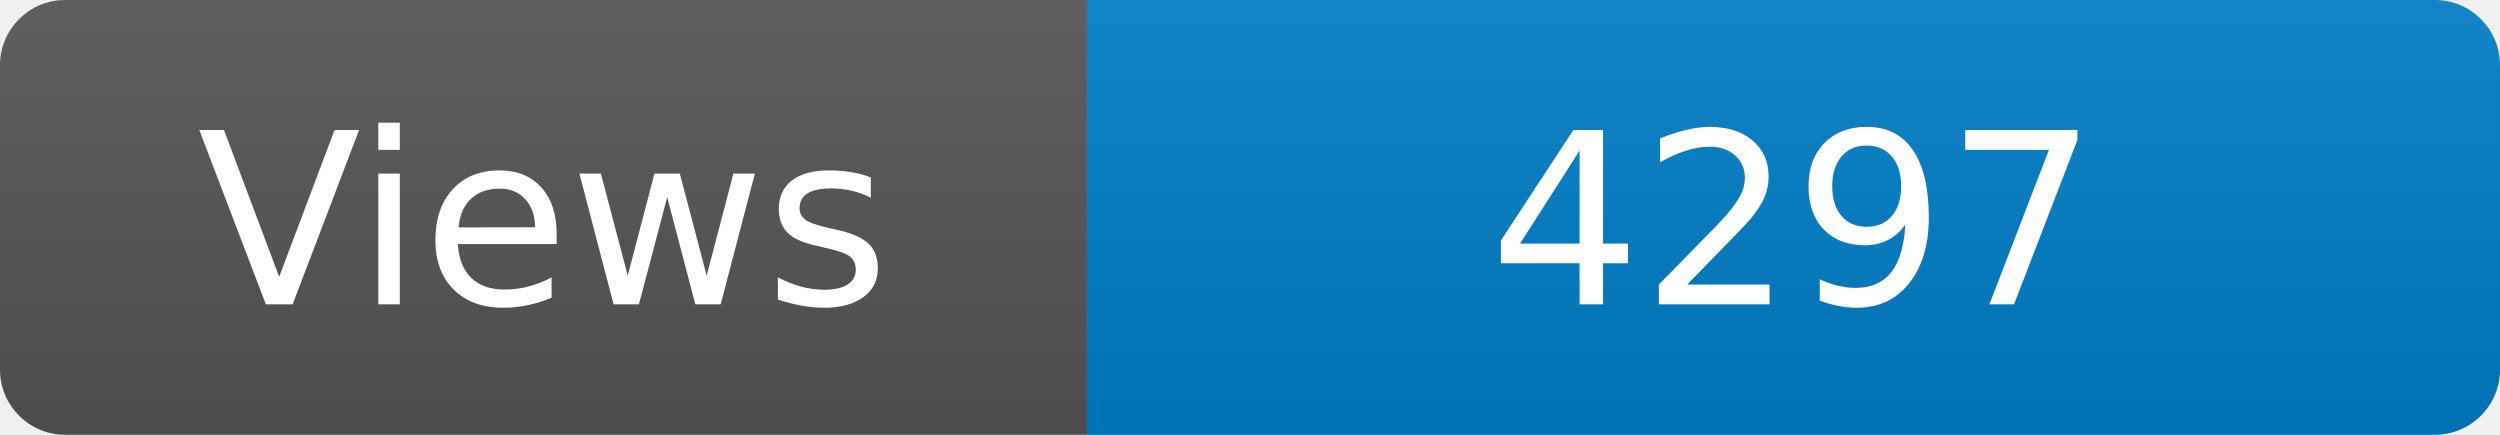
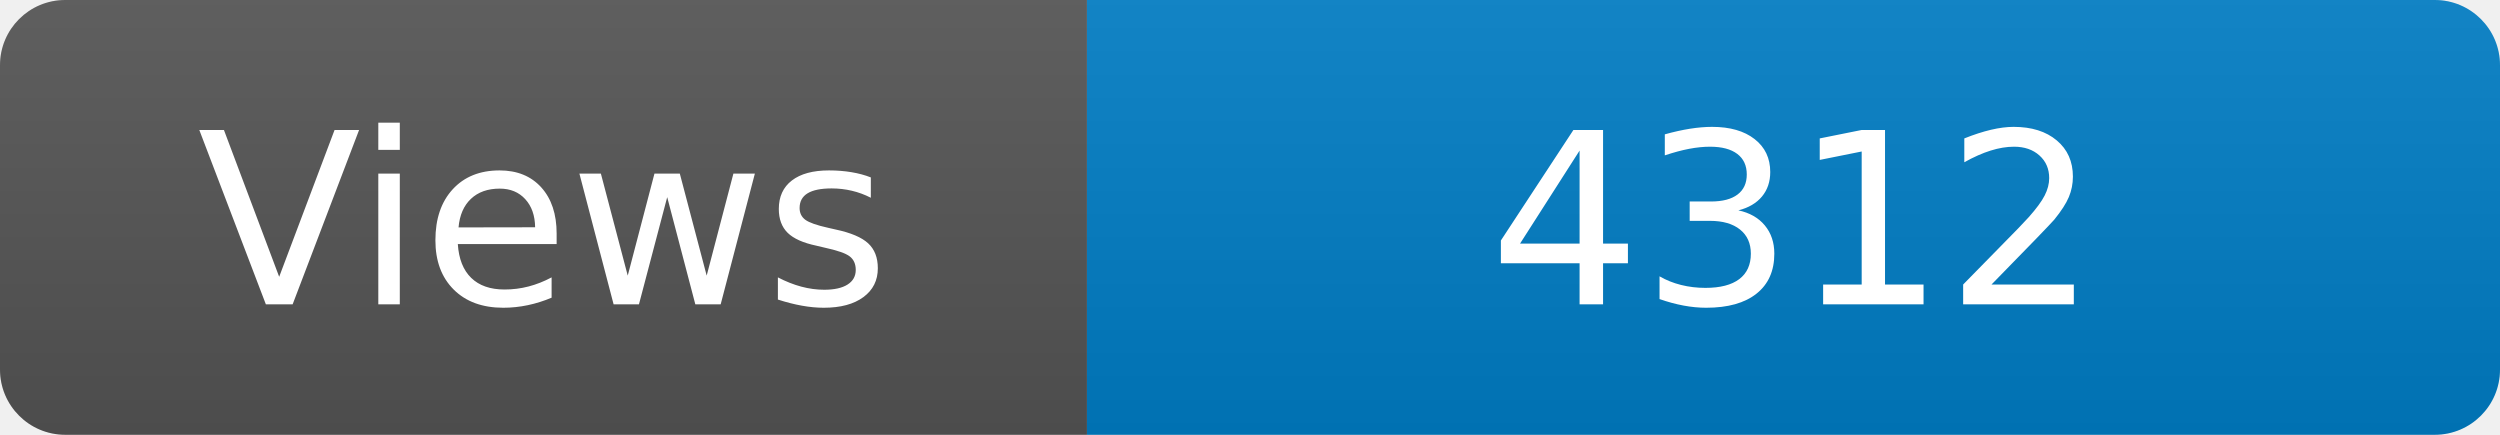
<svg xmlns="http://www.w3.org/2000/svg" width="115" height="20" role="img" aria-label="Maintained?: yes">
  <linearGradient id="s" x2="0" y2="100%">
    <stop offset="0" stop-color="#bbb" stop-opacity=".1" />
    <stop offset="1" stop-opacity=".1" />
  </linearGradient>
  <clipPath id="r">
    <rect width="115" height="20" rx="3" fill="#fff" />
  </clipPath>
  <g clip-path="url(#r)">
    <rect width="50" height="20" fill="#555" />
    <rect x="50" width="160" height="20" fill="#007ec6" />
    <rect width="115" height="20" fill="url(#s)" />
  </g>
  <g fill="#fff" text-anchor="middle" font-family="Verdana,Geneva,DejaVu Sans,sans-serif" font-size="110">
    <text x="250" y="140" transform="scale(.1)" fill="#fff">Views</text>
-     <text x="825" y="140" transform="scale(.1)" fill="#fff">4297</text>
+     <text x="825" y="140" transform="scale(.1)" fill="#fff">4312</text>
  </g>
</svg>
